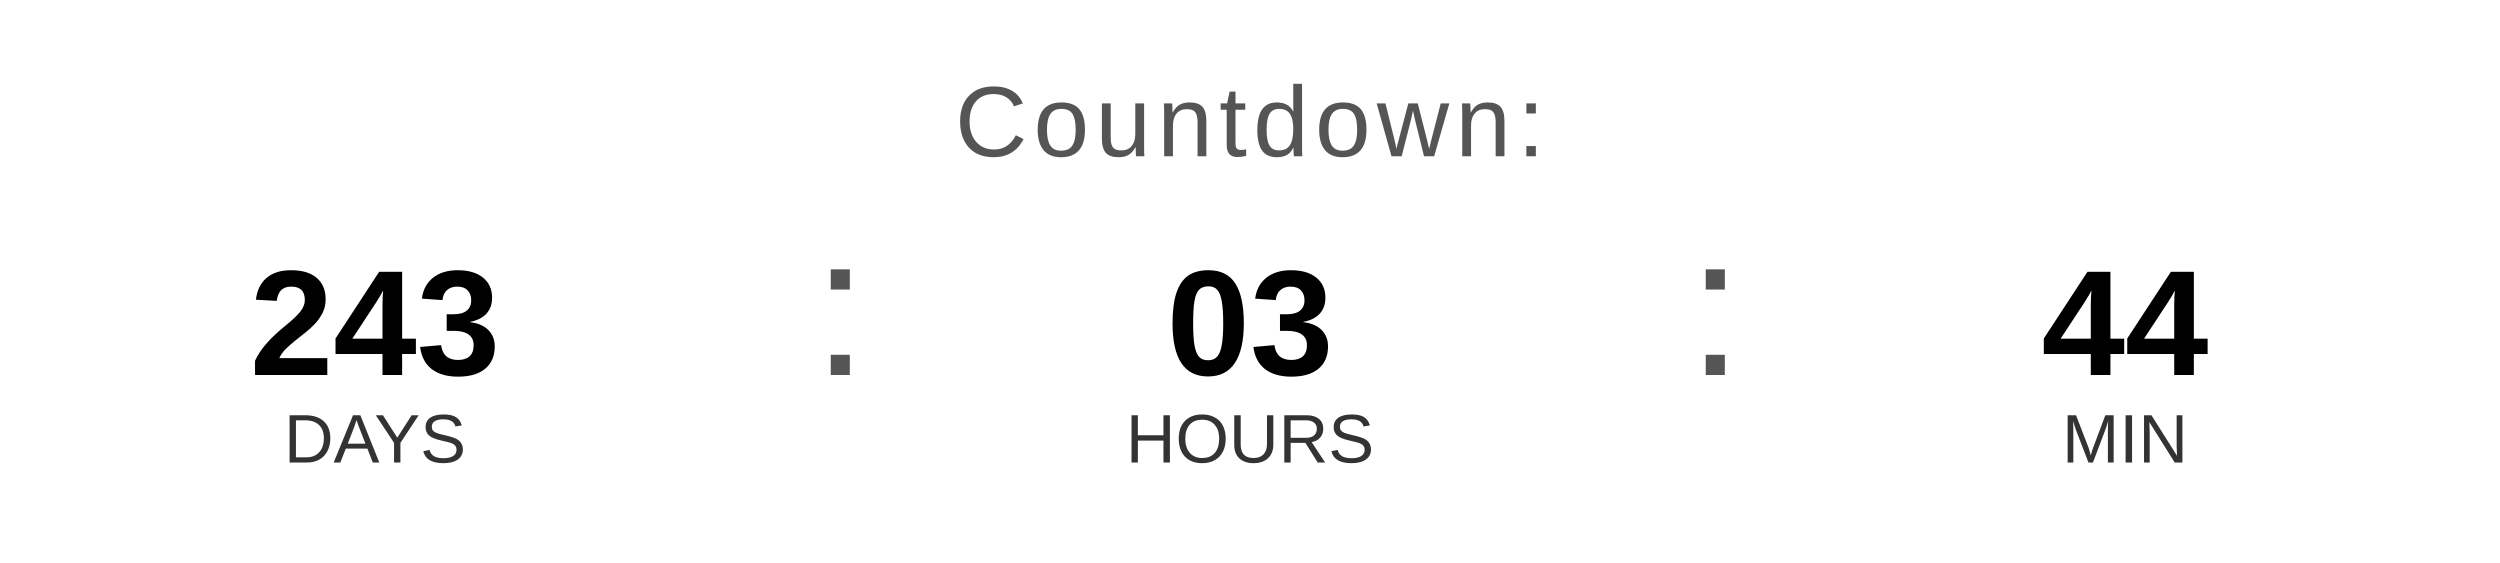
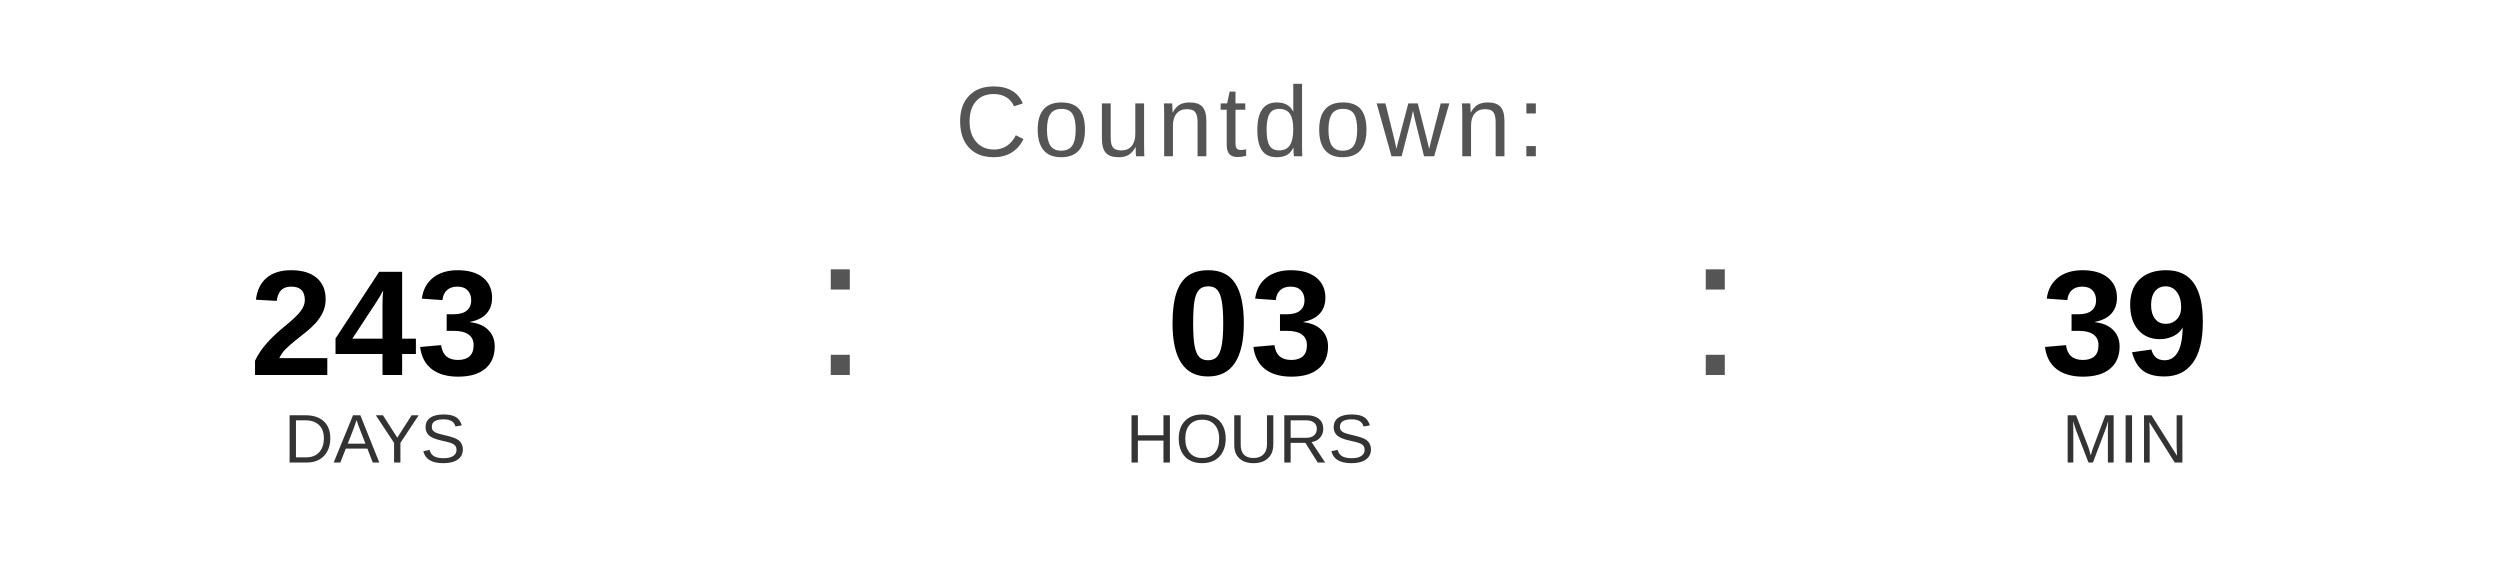
<svg xmlns="http://www.w3.org/2000/svg" width="400" height="90" viewBox="0 0 400 90">
  <text x="200" y="25" font-family="Arial, Helvetica, sans-serif" font-size="16" fill="#555555" text-anchor="middle" letter-spacing="1">
    Countdown:
  </text>
  <text x="60" y="60" font-family="Arial, Helvetica, sans-serif" font-size="24" font-weight="bold" fill="#000000" text-anchor="middle">243</text>
  <text x="60" y="74" font-family="Arial, Helvetica, sans-serif" font-size="11" fill="#333333" text-anchor="middle">DAYS</text>
  <text x="130" y="60" font-family="Arial, sans-serif" font-size="32" fill="#555555">:</text>
  <text x="200" y="60" font-family="Arial, Helvetica, sans-serif" font-size="24" font-weight="bold" fill="#000000" text-anchor="middle">03</text>
  <text x="200" y="74" font-family="Arial, Helvetica, sans-serif" font-size="11" fill="#333333" text-anchor="middle">HOURS</text>
  <text x="270" y="60" font-family="Arial, sans-serif" font-size="32" fill="#555555">:</text>
-   <text x="340" y="60" font-family="Arial, Helvetica, sans-serif" font-size="24" font-weight="bold" fill="#000000" text-anchor="middle">44</text>
+   <text x="340" y="60" font-family="Arial, Helvetica, sans-serif" font-size="24" font-weight="bold" fill="#000000" text-anchor="middle">39</text>
  <text x="340" y="74" font-family="Arial, Helvetica, sans-serif" font-size="11" fill="#333333" text-anchor="middle">MIN</text>
</svg>
